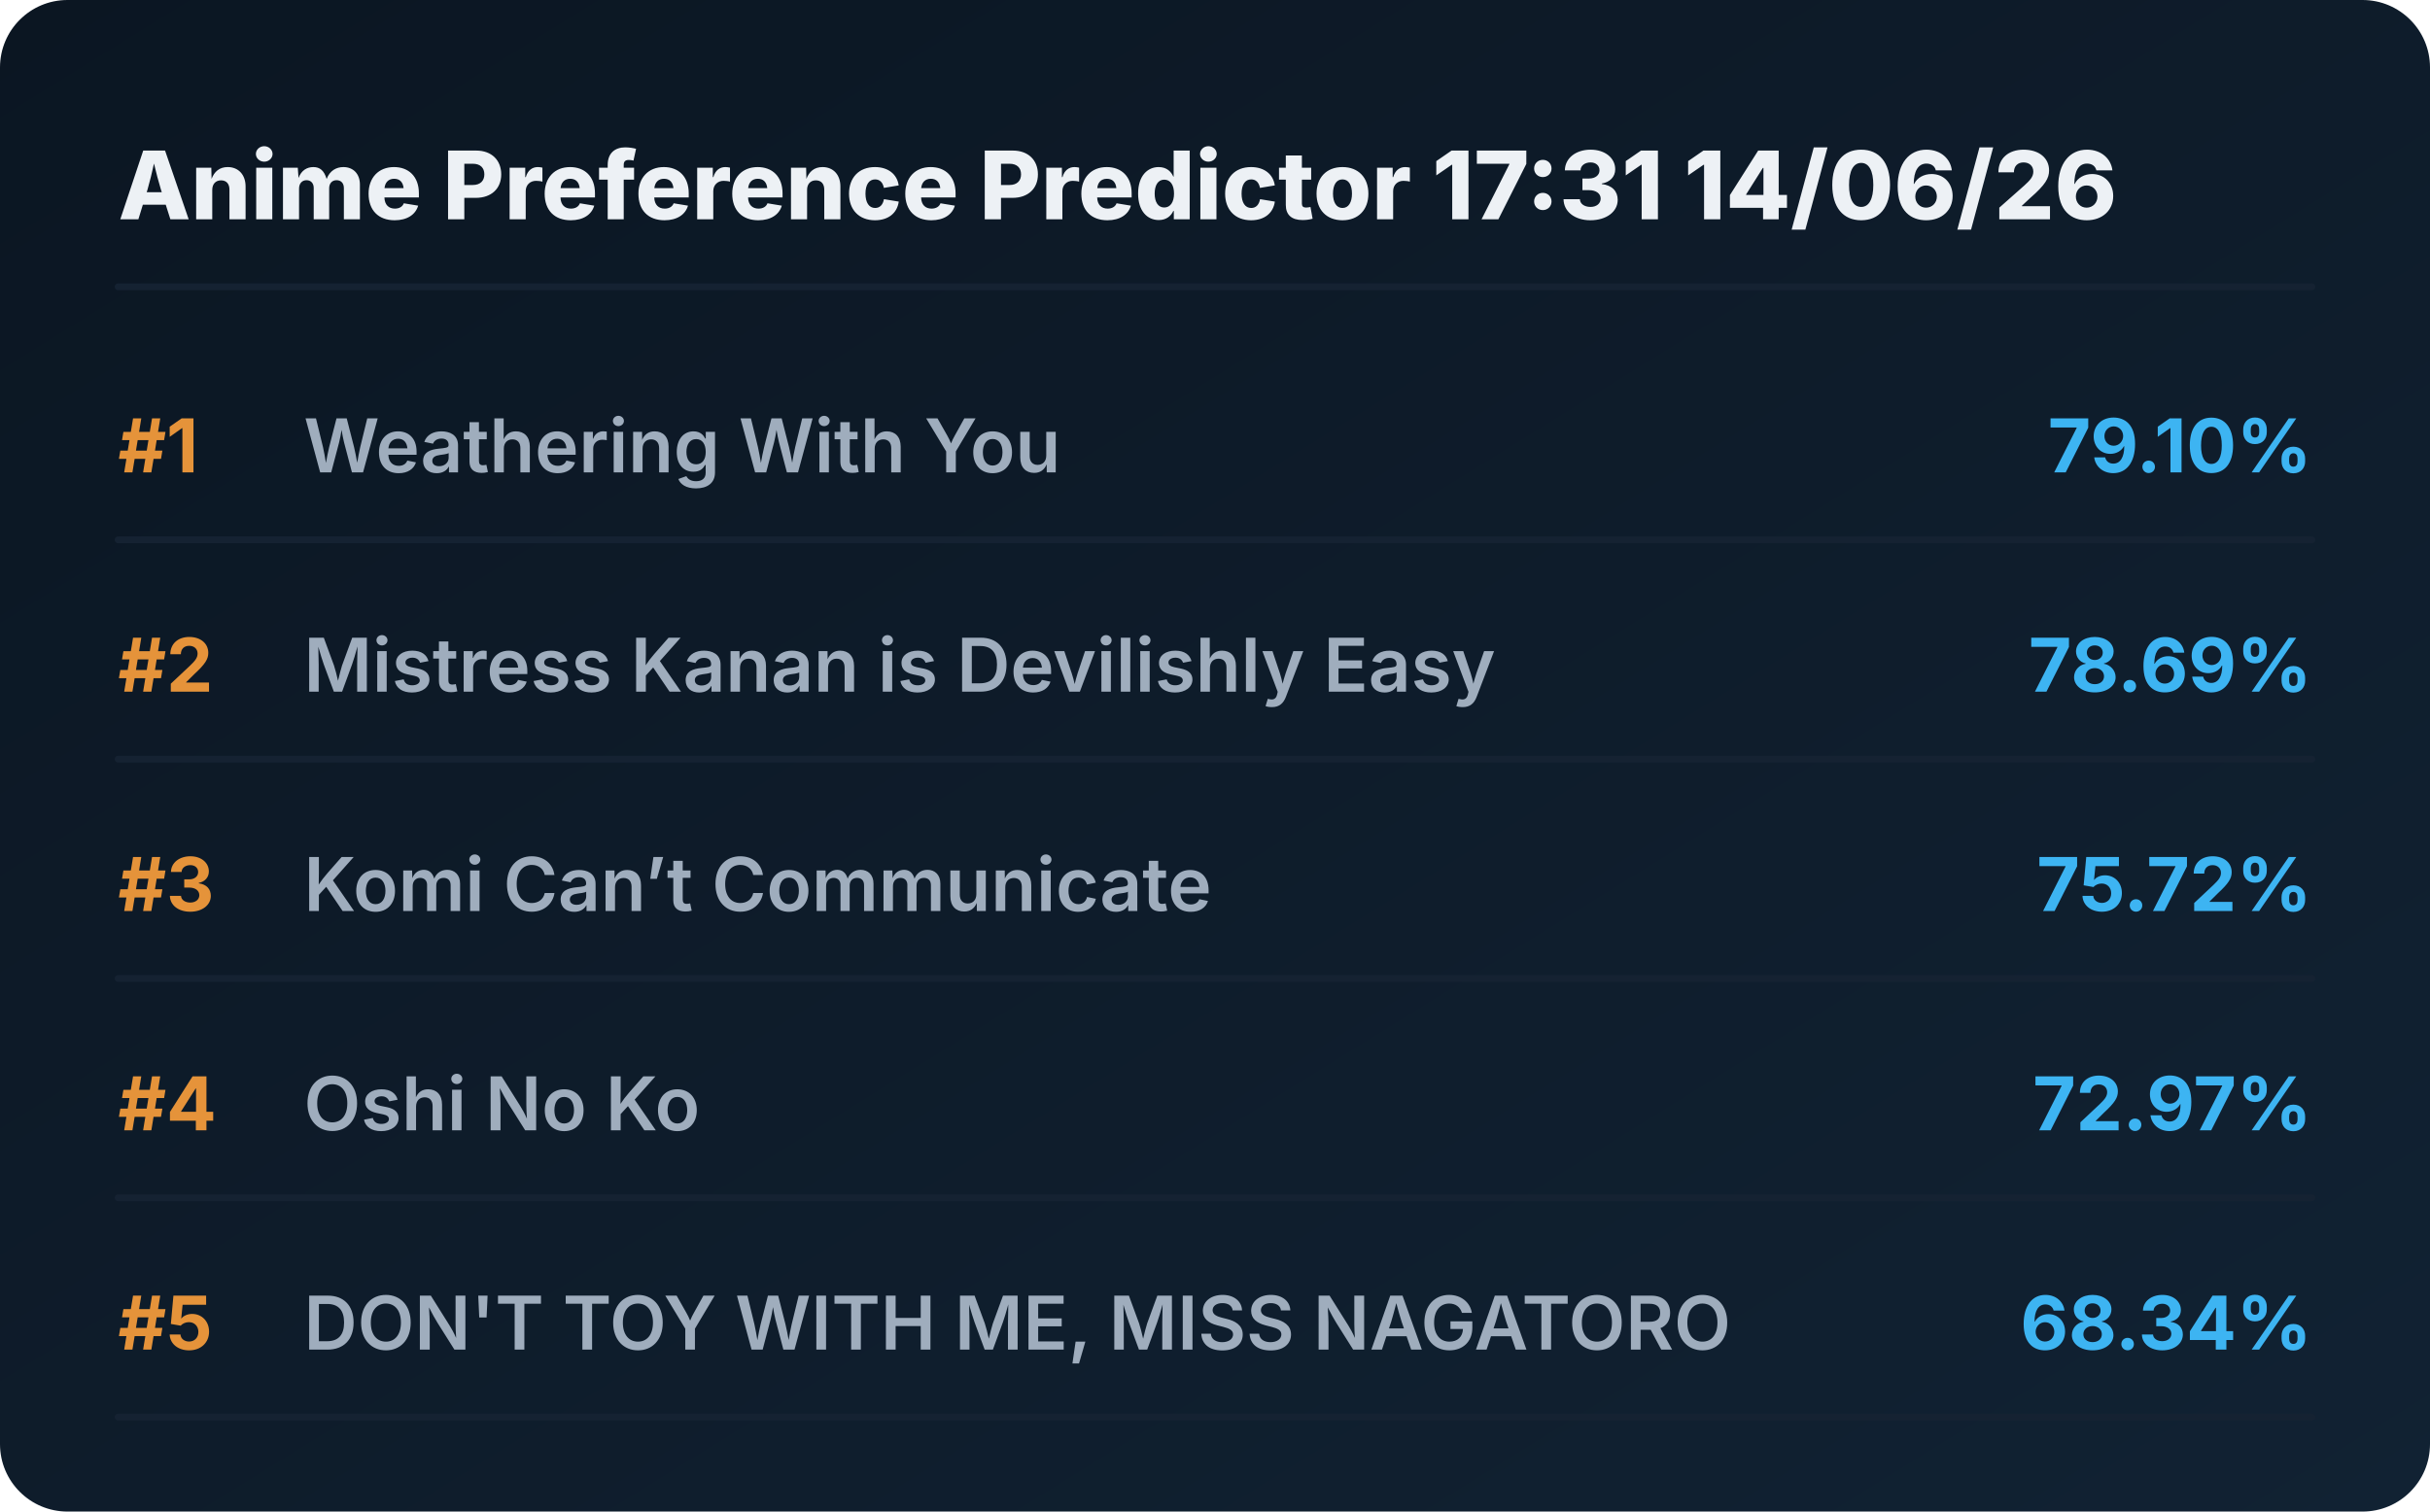
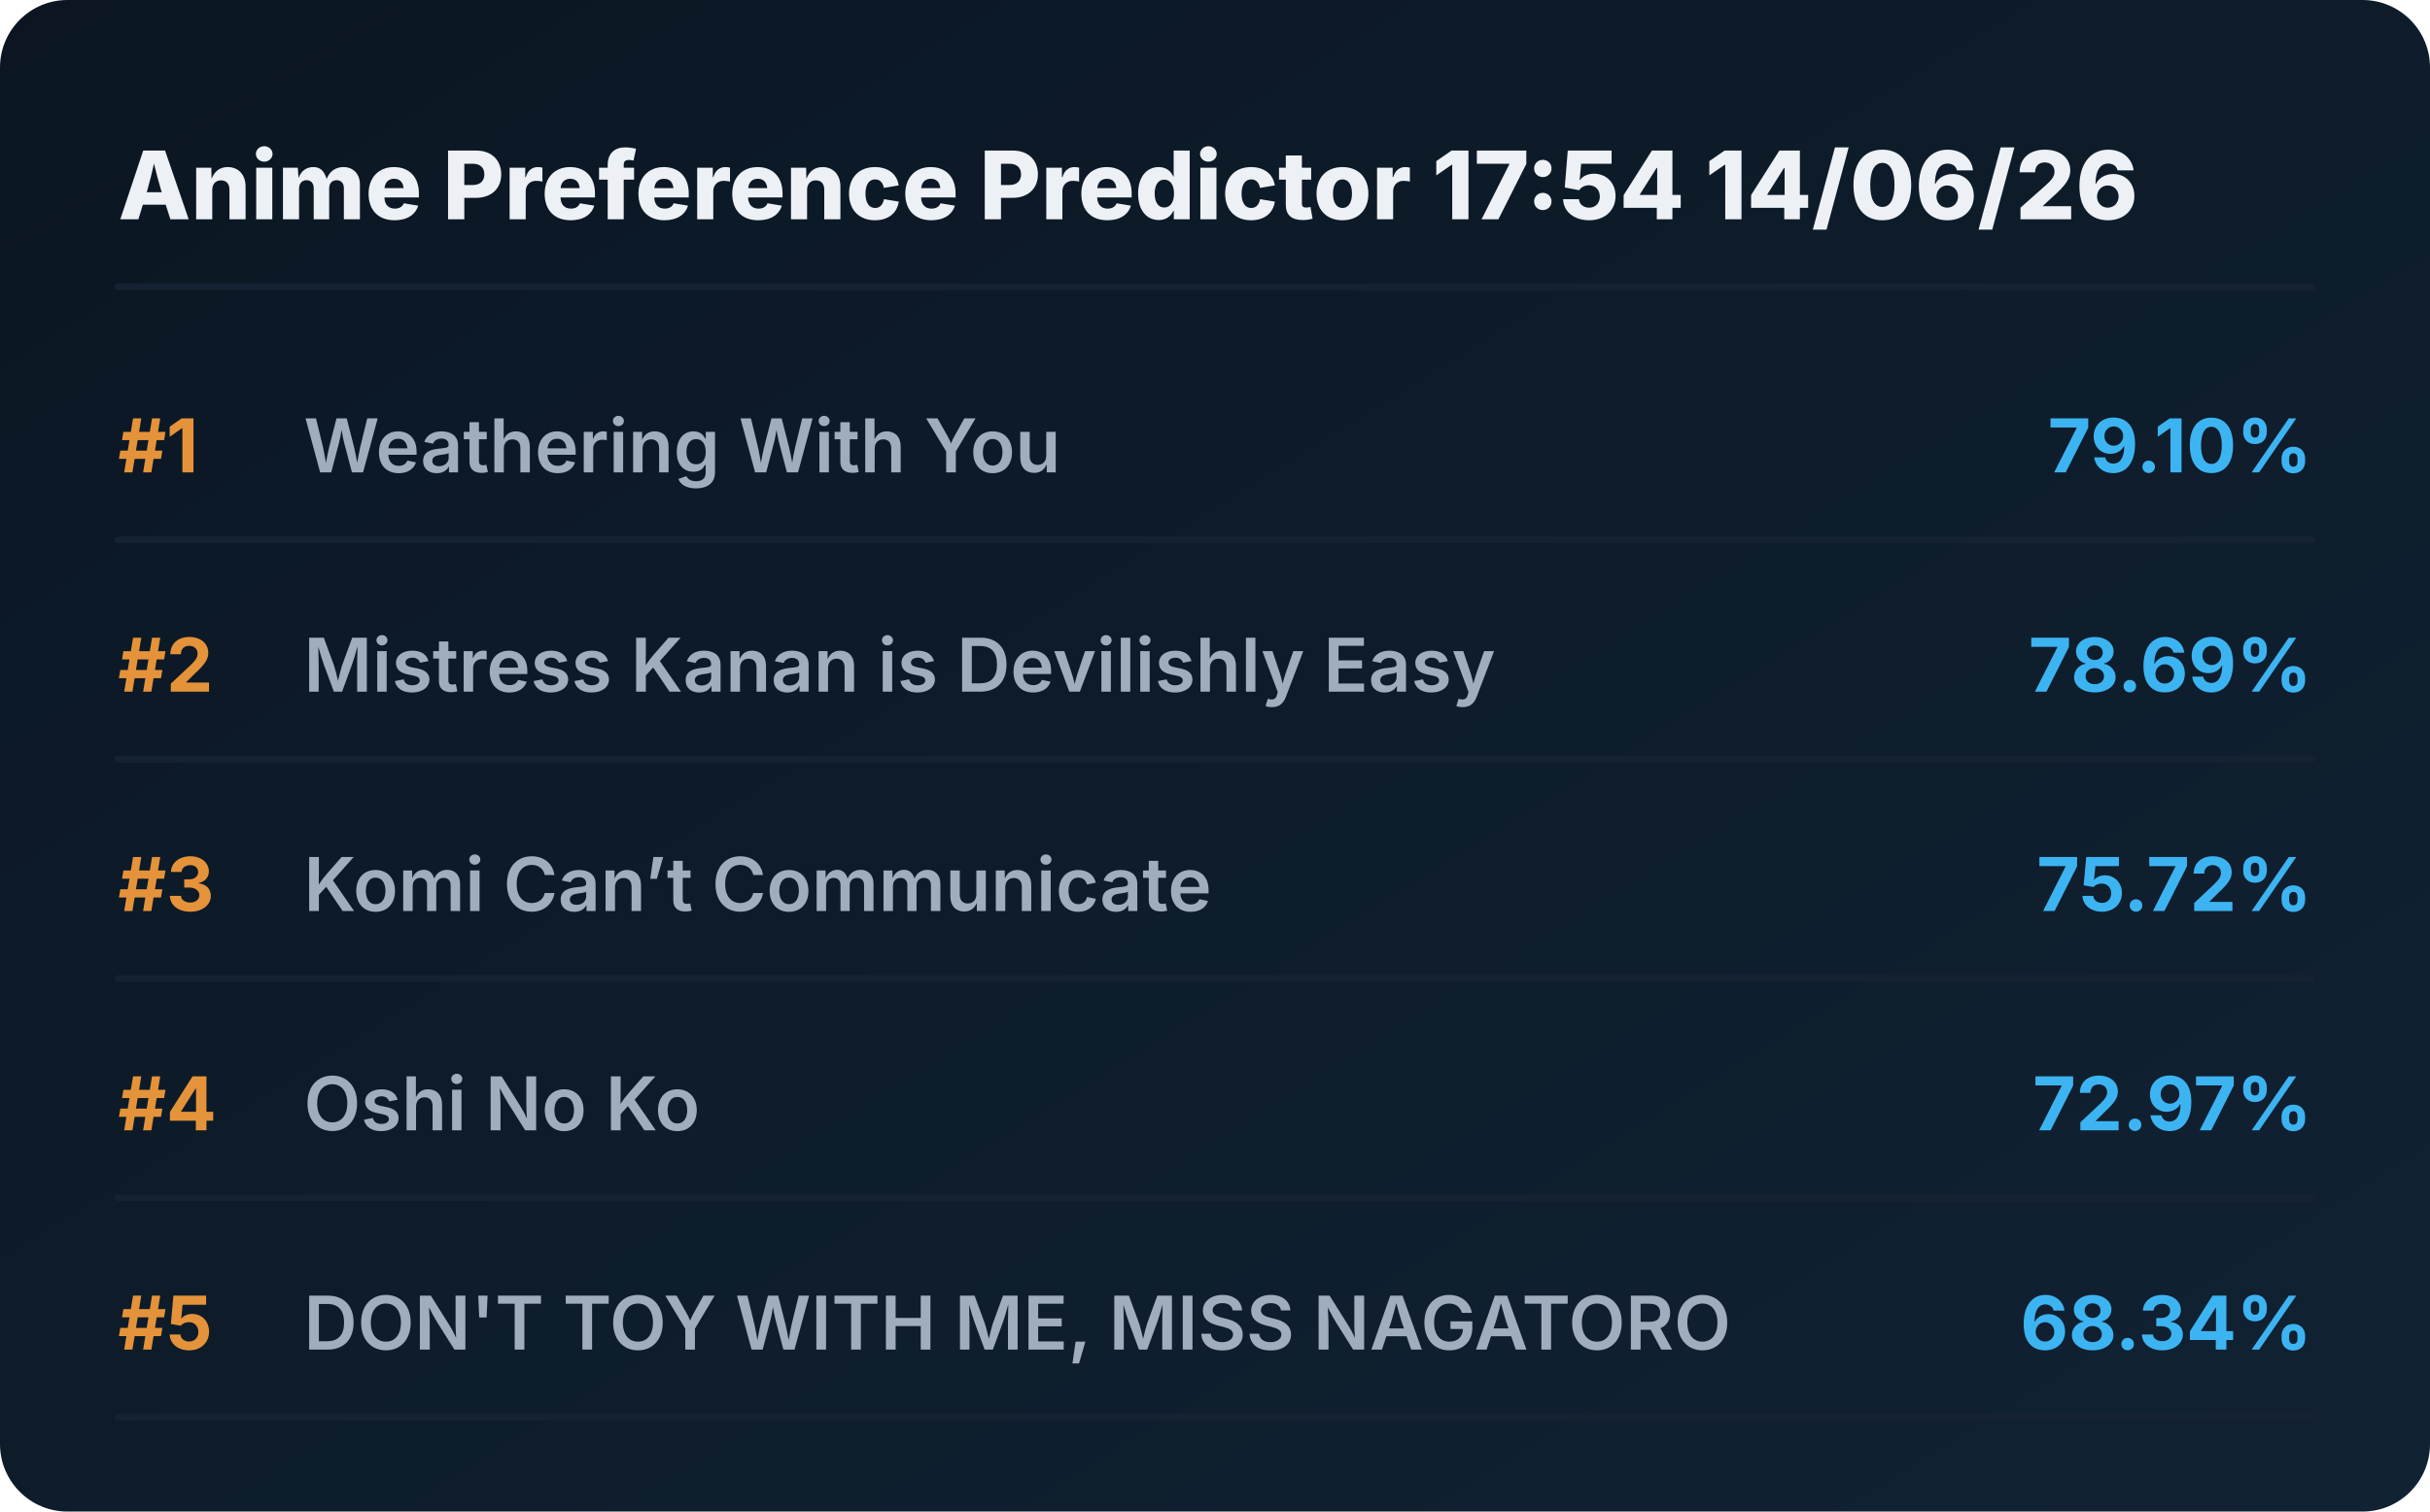
<svg xmlns="http://www.w3.org/2000/svg" viewBox="0 0 720 448" preserveAspectRatio="xMidYMid meet" style="width: 100%; height: auto; max-width: 720px;">
  <defs>
    <linearGradient id="boxGrad" x1="0%" y1="0%" x2="100%" y2="100%">
      <stop offset="0%" stop-color="#0b1622" />
      <stop offset="100%" stop-color="#112233" />
    </linearGradient>
    <clipPath id="titleClip">
      <rect x="90" y="0" width="510" height="100%" />
    </clipPath>
  </defs>
  <style>
    .bg { fill: url(#boxGrad); rx: 20px; }
    .header { font-family: 'Overpass', 'Inter', system-ui, sans-serif; font-weight: 800; font-size: 28px; fill: #edf1f5; }
    .rank { font-family: 'Overpass', 'Inter', system-ui, sans-serif; font-weight: 700; font-size: 22px; fill: #e5933a; }
    .title { font-family: 'Overpass', 'Inter', system-ui, sans-serif; font-weight: 600; font-size: 22px; fill: #9fadbd; }
    .score { font-family: 'Overpass', 'Inter', system-ui, sans-serif; font-weight: 700; font-size: 22px; fill: #3db4f2; }
    .line { stroke: #152232; stroke-width: 2; stroke-linecap: round; }
  </style>
  <rect class="bg" width="720" height="448" />
-   <text x="35" y="65" class="header">Anime Preference Predictor 17:31 14/06/26</text>
+   <text x="35" y="65" class="header">Anime Preference Predictor 17:54 14/06/26</text>
  <line x1="35" y1="85" x2="685" y2="85" class="line" />
  <g transform="translate(0, 0)">
    <text x="35" y="140" class="rank">#1</text>
    <text x="90" y="140" class="title">Weathering With You</text>
    <text x="685" y="140" class="score" text-anchor="end">79.10%</text>
    <line x1="35" y1="160" x2="685" y2="160" class="line" />
  </g>
  <g transform="translate(0, 65)">
    <text x="35" y="140" class="rank">#2</text>
    <text x="90" y="140" class="title">Mistress Kanan is Devilishly Easy</text>
    <text x="685" y="140" class="score" text-anchor="end">78.69%</text>
    <line x1="35" y1="160" x2="685" y2="160" class="line" />
  </g>
  <g transform="translate(0, 130)">
    <text x="35" y="140" class="rank">#3</text>
    <text x="90" y="140" class="title">Komi Can’t Communicate</text>
    <text x="685" y="140" class="score" text-anchor="end">75.72%</text>
    <line x1="35" y1="160" x2="685" y2="160" class="line" />
  </g>
  <g transform="translate(0, 195)">
    <text x="35" y="140" class="rank">#4</text>
    <text x="90" y="140" class="title">Oshi No Ko</text>
    <text x="685" y="140" class="score" text-anchor="end">72.97%</text>
    <line x1="35" y1="160" x2="685" y2="160" class="line" />
  </g>
  <g transform="translate(0, 260)">
    <text x="35" y="140" class="rank">#5</text>
    <text x="90" y="140" class="title">DON'T TOY WITH ME, MISS NAGATORO</text>
    <text x="685" y="140" class="score" text-anchor="end">68.34%</text>
    <line x1="35" y1="160" x2="685" y2="160" class="line" />
  </g>
</svg>
